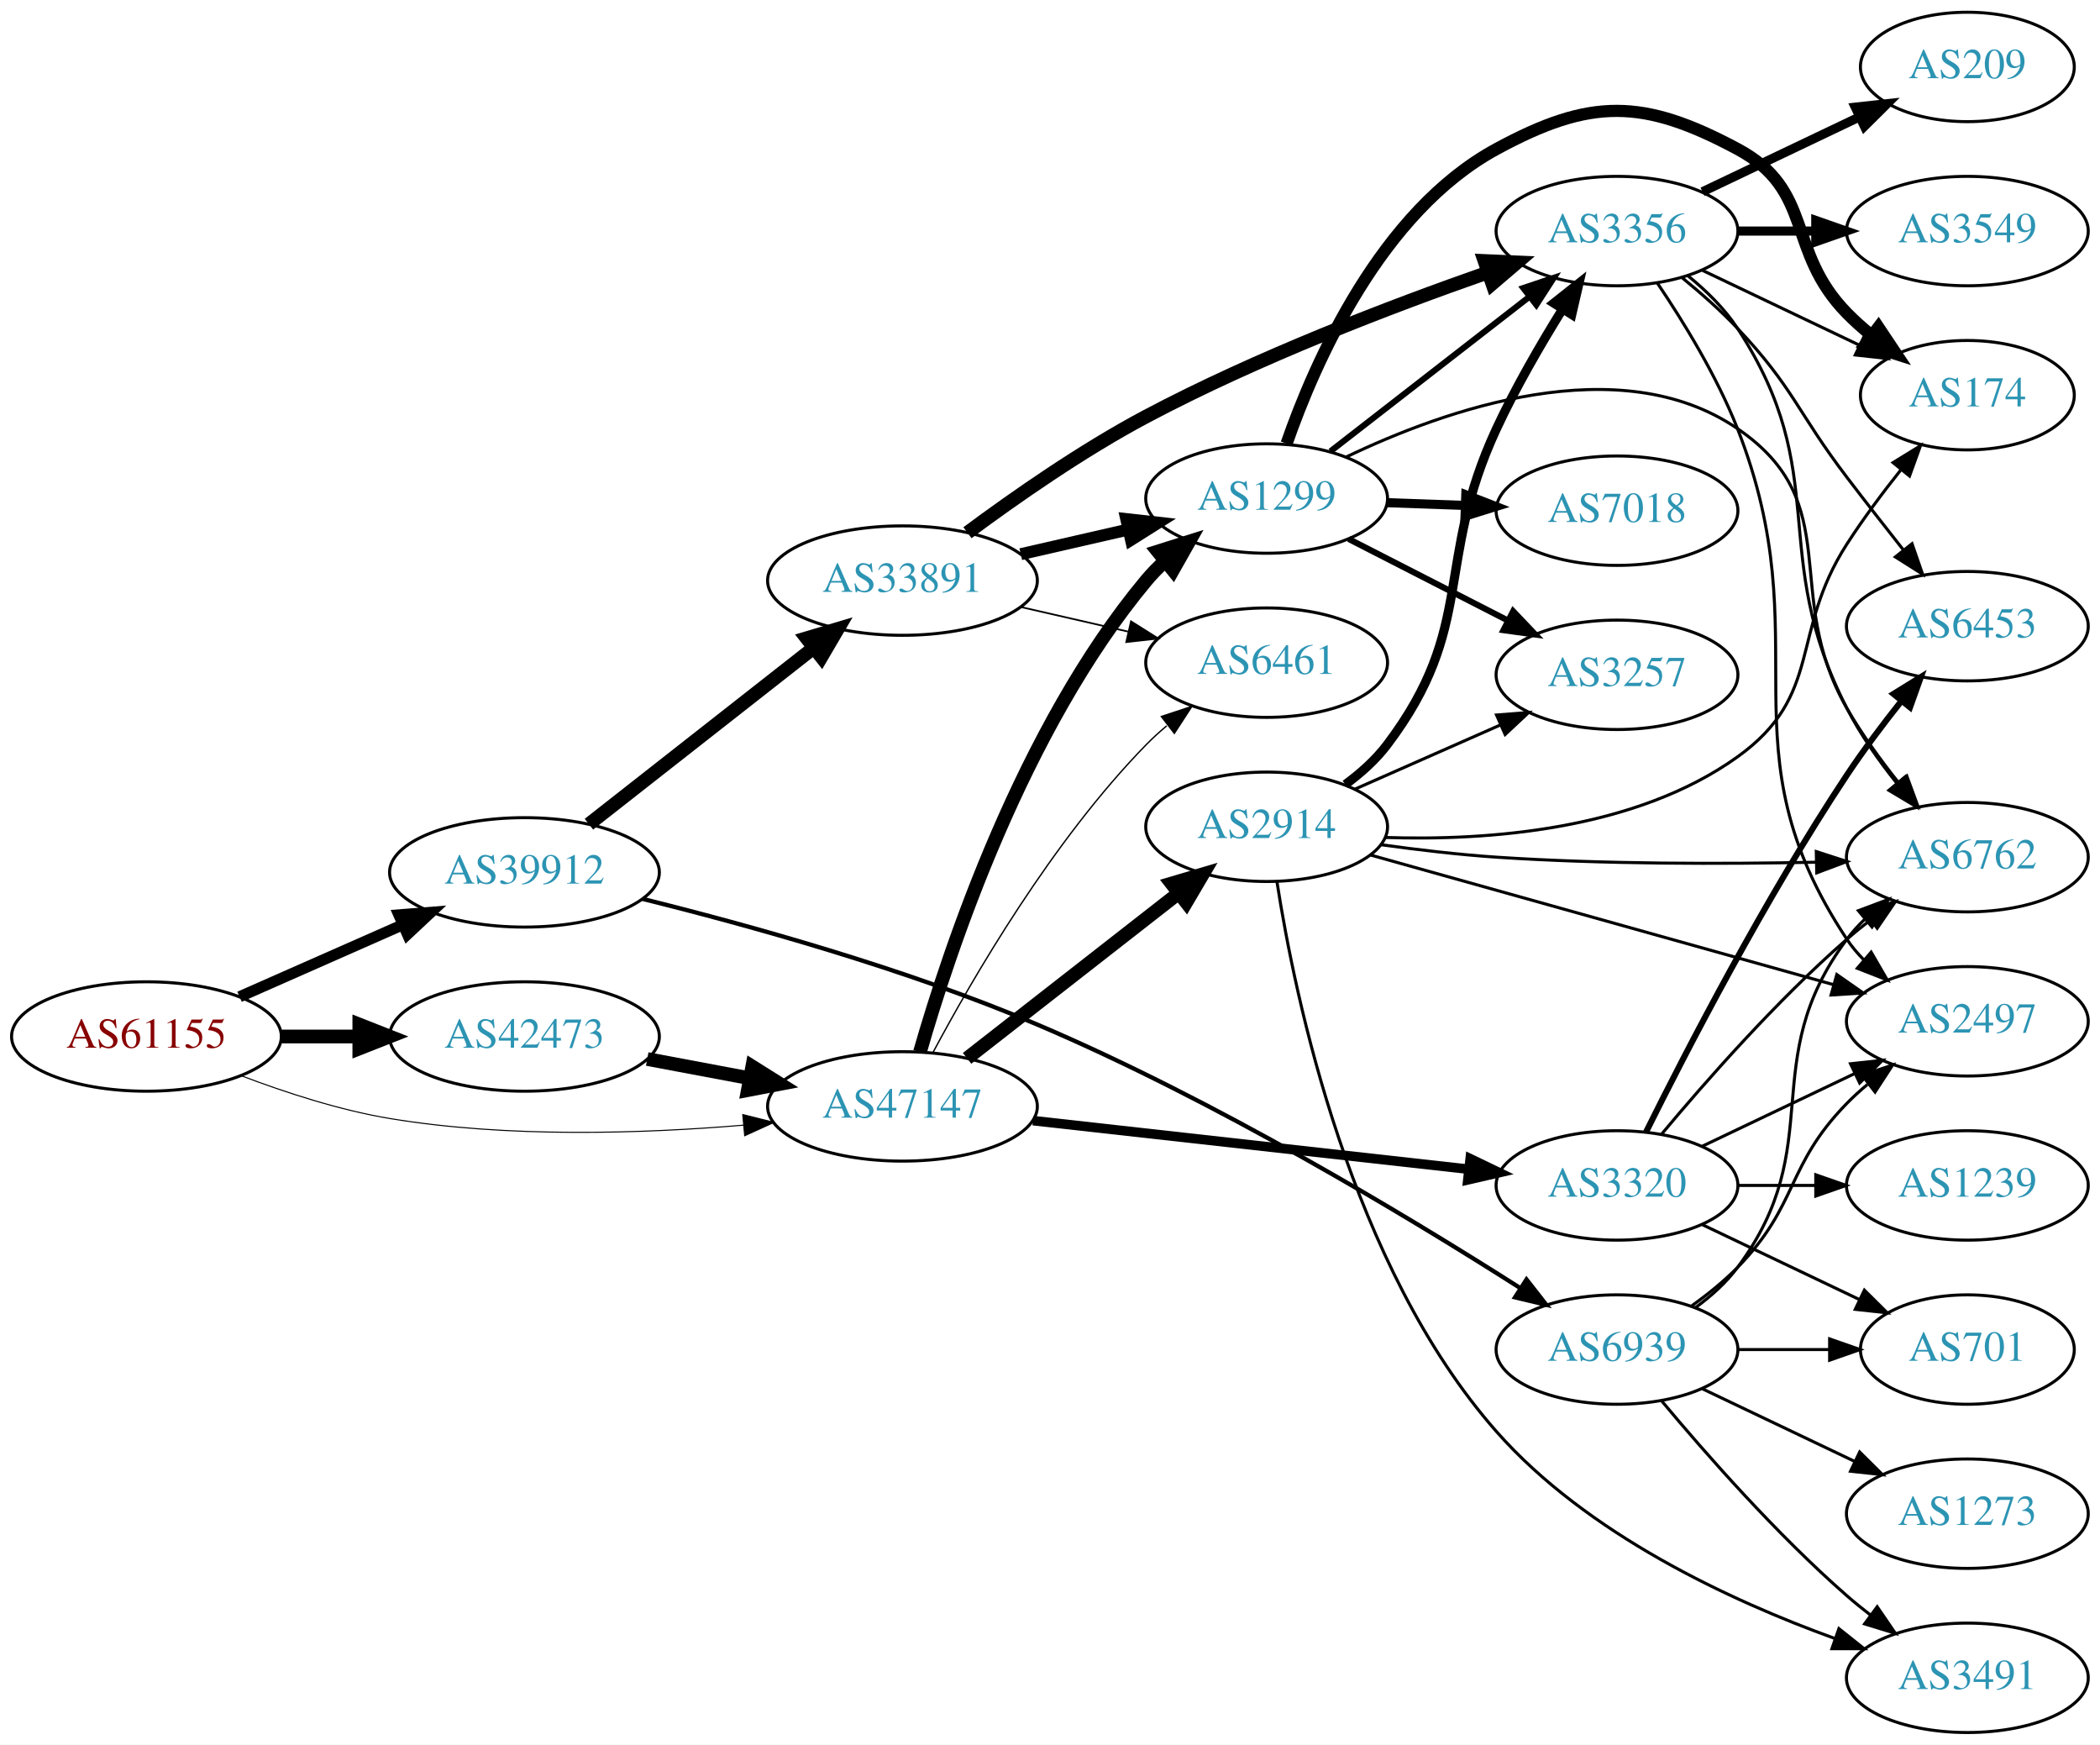
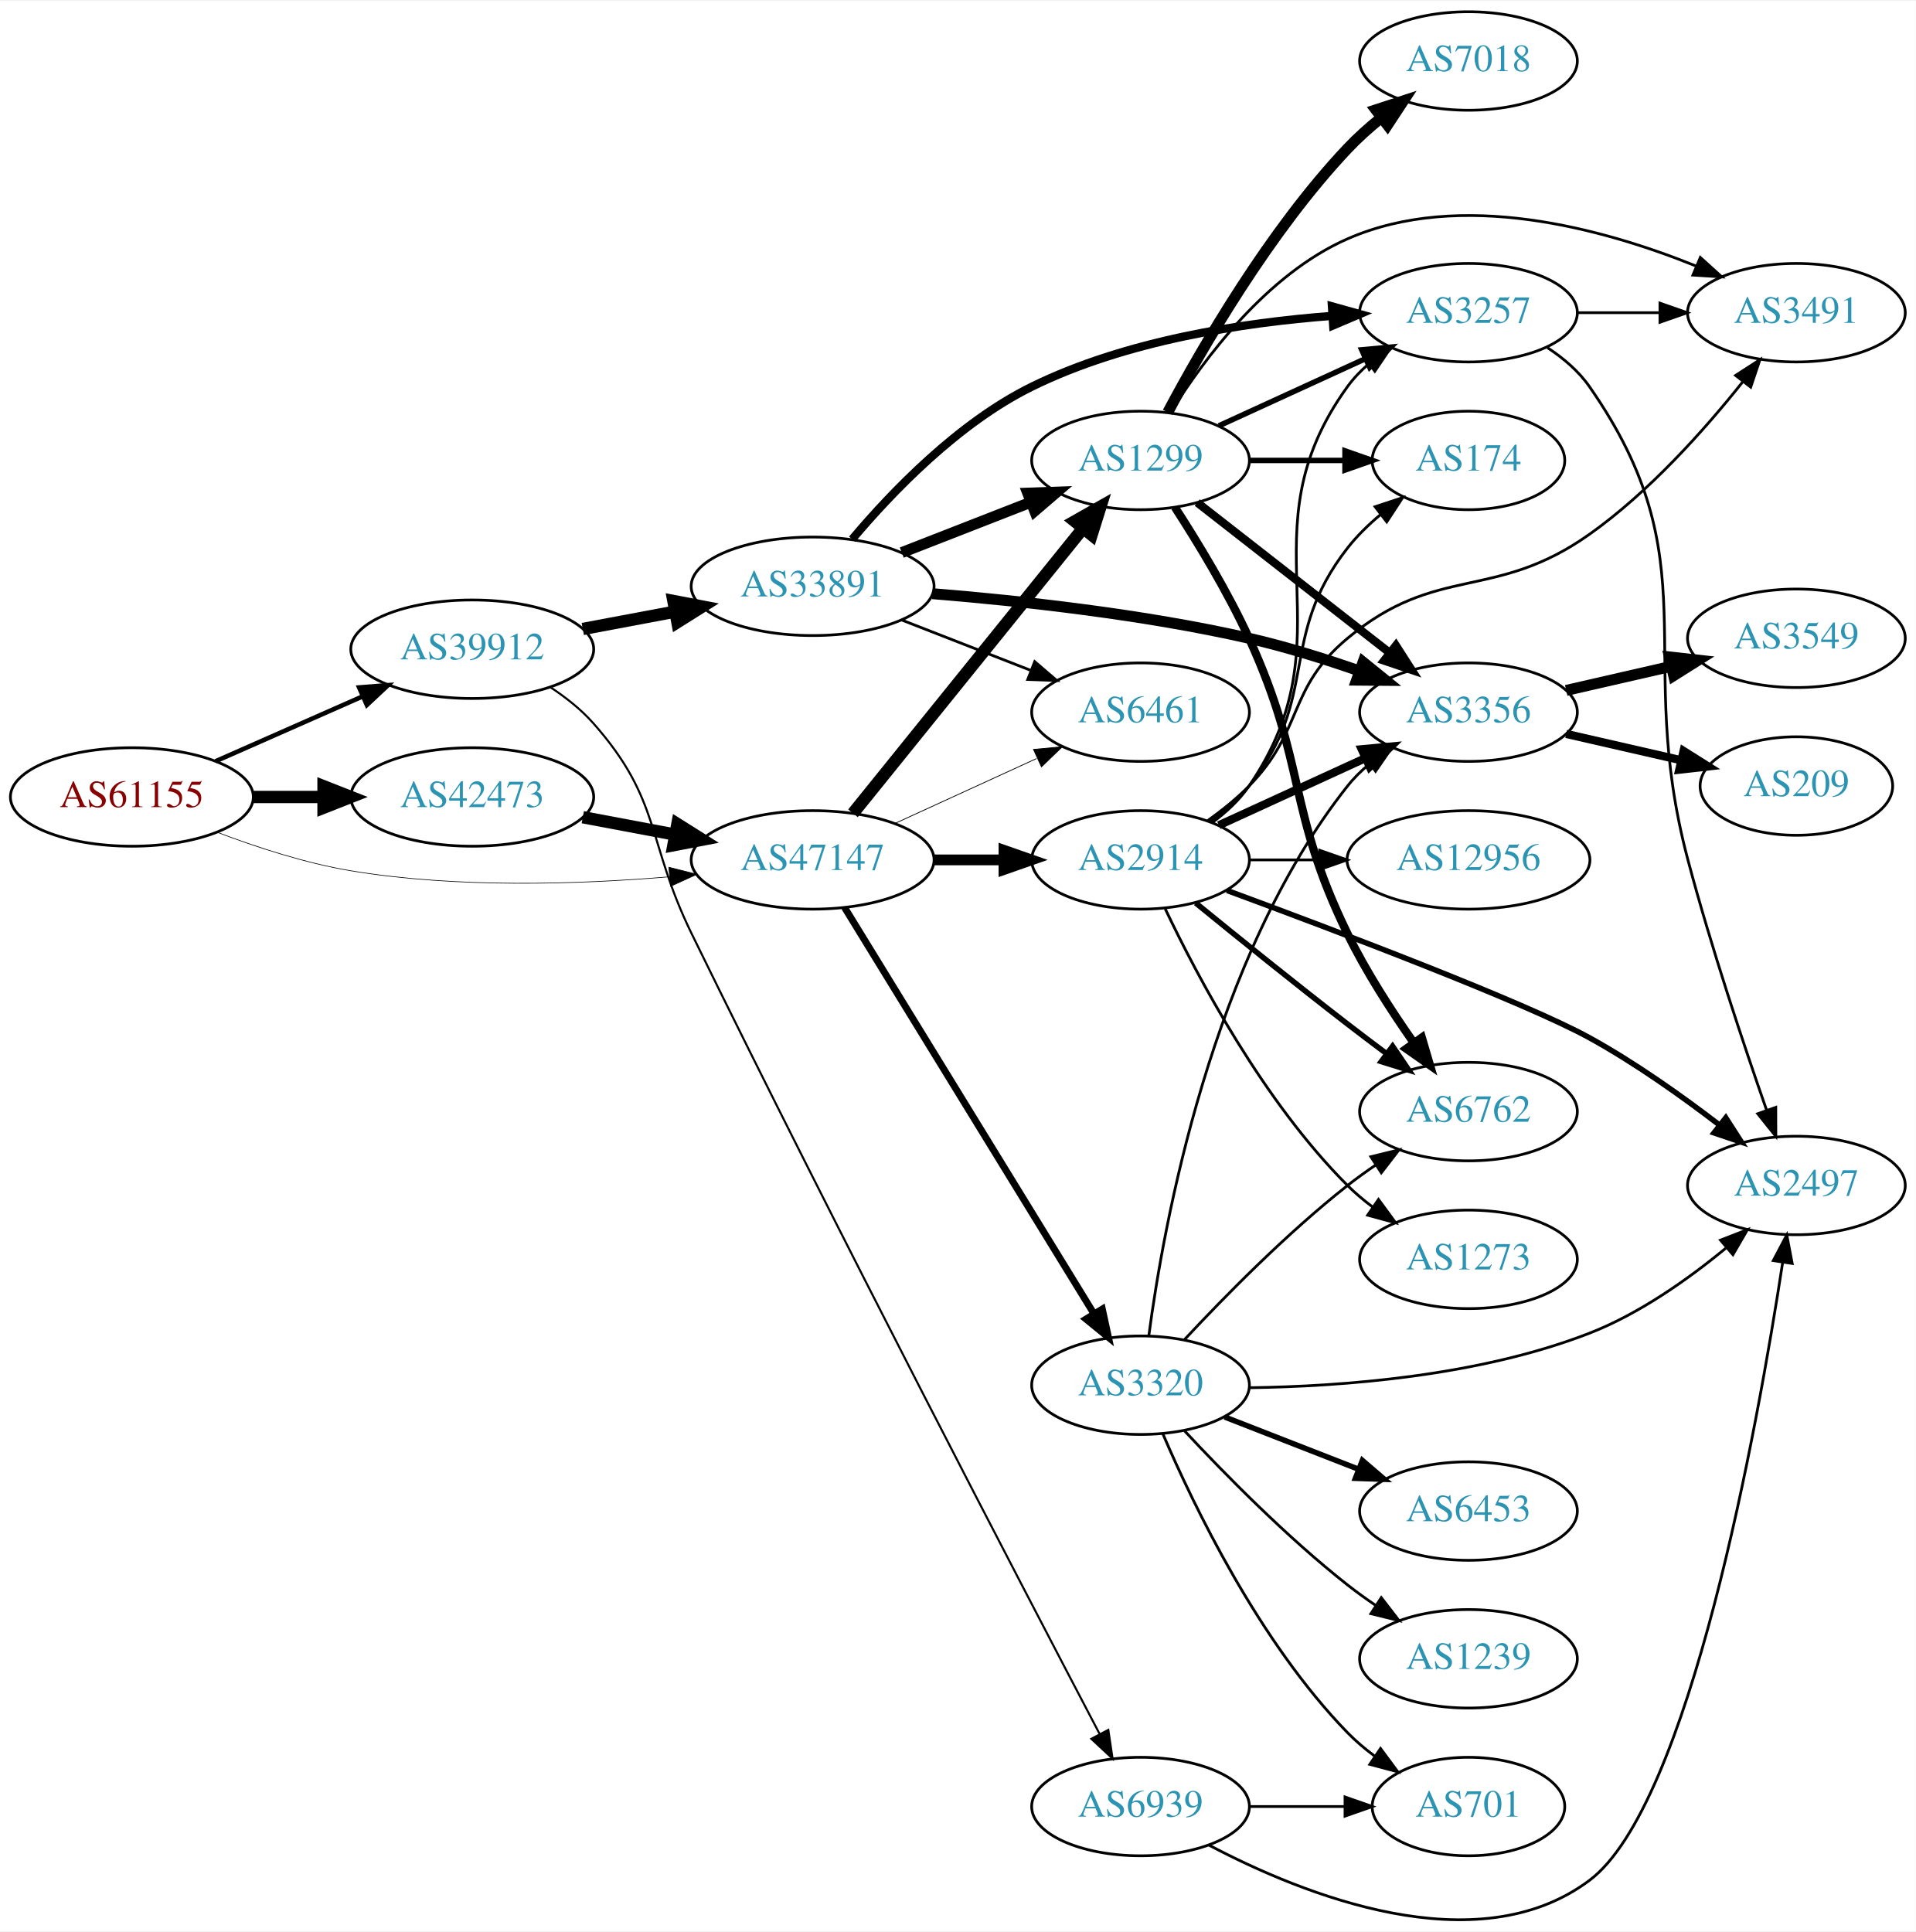
- <svg xmlns="http://www.w3.org/2000/svg" xmlns:xlink="http://www.w3.org/1999/xlink" width="691pt" height="574pt" viewBox="0.00 0.00 691.06 574.00">
-   <g id="graph0" class="graph" transform="scale(1 1) rotate(0) translate(4 570)">
-     <polygon fill="white" stroke="none" points="-4,4 -4,-570 687.055,-570 687.055,4 -4,4" />
+ <svg xmlns="http://www.w3.org/2000/svg" xmlns:xlink="http://www.w3.org/1999/xlink" width="700pt" height="706pt" viewBox="0.00 0.00 700.15 705.56">
+   <g id="graph0" class="graph" transform="scale(1 1) rotate(0) translate(4 701.558)">
+     <polygon fill="white" stroke="none" points="-4,4 -4,-701.558 696.155,-701.558 696.155,4 -4,4" />
    <g id="node1" class="node">
      <g id="a_node1">
        <a xlink:href="/asn/61155" xlink:title="AS61155 ~ CUBiT IT Solutions GmbH [AT]">
-           <ellipse fill="#ffffff" stroke="black" cx="44.196" cy="-229" rx="44.393" ry="18" />
-           <text text-anchor="middle" x="44.196" y="-225.3" font-family="Times,serif" font-size="14.00" fill="#880000">AS61155</text>
+           <ellipse fill="#ffffff" stroke="black" cx="44.196" cy="-410.558" rx="44.393" ry="18" />
+           <text text-anchor="middle" x="44.196" y="-406.858" font-family="Times,serif" font-size="14.00" fill="#880000">AS61155</text>
        </a>
      </g>
    </g>
    <g id="node2" class="node">
      <g id="a_node2">
        <a xlink:href="/asn/39912" xlink:title="AS39912 ~ oja.at GmbH [AT]">
-           <ellipse fill="#ffffff" stroke="black" cx="168.588" cy="-283" rx="44.393" ry="18" />
-           <text text-anchor="middle" x="168.588" y="-279.3" font-family="Times,serif" font-size="14.00" fill="#2c94b3">AS39912</text>
+           <ellipse fill="#ffffff" stroke="black" cx="168.588" cy="-464.558" rx="44.393" ry="18" />
+           <text text-anchor="middle" x="168.588" y="-460.858" font-family="Times,serif" font-size="14.00" fill="#2c94b3">AS39912</text>
        </a>
      </g>
    </g>
    <g id="edge1" class="edge">
-       <path fill="none" stroke="black" stroke-width="3.635" d="M74.824,-242.072C90.941,-249.183 111.081,-258.069 128.473,-265.742" />
-       <polygon fill="black" stroke="black" stroke-width="3.635" points="127.247,-269.027 137.809,-269.861 130.073,-262.622 127.247,-269.027" />
+       <path fill="none" stroke="black" stroke-width="1.658" d="M74.824,-423.63C90.941,-430.74 111.081,-439.626 128.473,-447.3" />
+       <polygon fill="black" stroke="black" stroke-width="1.658" points="127.247,-450.585 137.809,-451.419 130.073,-444.18 127.247,-450.585" />
    </g>
    <g id="node3" class="node">
      <g id="a_node3">
        <a xlink:href="/asn/42473" xlink:title="AS42473 ~ ANEXIA Internetdienstleistungs GmbH [AT]">
-           <ellipse fill="#ffffff" stroke="black" cx="168.588" cy="-229" rx="44.393" ry="18" />
-           <text text-anchor="middle" x="168.588" y="-225.3" font-family="Times,serif" font-size="14.00" fill="#2c94b3">AS42473</text>
+           <ellipse fill="#ffffff" stroke="black" cx="168.588" cy="-410.558" rx="44.393" ry="18" />
+           <text text-anchor="middle" x="168.588" y="-406.858" font-family="Times,serif" font-size="14.00" fill="#2c94b3">AS42473</text>
        </a>
      </g>
    </g>
    <g id="edge2" class="edge">
-       <path fill="none" stroke="black" stroke-width="4.5" d="M88.692,-229C96.898,-229 105.569,-229 114.041,-229" />
-       <polygon fill="black" stroke="black" stroke-width="4.5" points="114.233,-232.938 124.233,-229 114.233,-225.063 114.233,-232.938" />
+       <path fill="none" stroke="black" stroke-width="4.5" d="M88.692,-410.558C96.898,-410.558 105.569,-410.558 114.041,-410.558" />
+       <polygon fill="black" stroke="black" stroke-width="4.5" points="114.233,-414.495 124.233,-410.558 114.233,-406.62 114.233,-414.495" />
    </g>
    <g id="node4" class="node">
      <g id="a_node4">
        <a xlink:href="/asn/47147" xlink:title="AS47147 ~ ANEXIA Internetdienstleistungs GmbH [AT]">
-           <ellipse fill="#ffffff" stroke="black" cx="292.98" cy="-206" rx="44.393" ry="18" />
-           <text text-anchor="middle" x="292.98" y="-202.3" font-family="Times,serif" font-size="14.00" fill="#2c94b3">AS47147</text>
+           <ellipse fill="#ffffff" stroke="black" cx="292.98" cy="-387.558" rx="44.393" ry="18" />
+           <text text-anchor="middle" x="292.98" y="-383.858" font-family="Times,serif" font-size="14.00" fill="#2c94b3">AS47147</text>
        </a>
      </g>
    </g>
    <g id="edge3" class="edge">
-       <path fill="none" stroke="black" stroke-width="0.346" d="M75.431,-216.08C89.949,-210.558 107.768,-204.756 124.392,-202 163.032,-195.594 207.36,-197.029 240.718,-199.831" />
-       <polygon fill="black" stroke="black" stroke-width="0.346" points="240.424,-203.319 250.699,-200.737 241.057,-196.347 240.424,-203.319" />
+       <path fill="none" stroke="black" stroke-width="0.237" d="M75.431,-397.637C89.949,-392.116 107.768,-386.314 124.392,-383.558 163.032,-377.152 207.36,-378.587 240.718,-381.389" />
+       <polygon fill="black" stroke="black" stroke-width="0.237" points="240.424,-384.876 250.699,-382.295 241.057,-377.905 240.424,-384.876" />
    </g>
    <g id="node5" class="node">
      <g id="a_node5">
        <a xlink:href="/asn/33891" xlink:title="AS33891 ~ CORE-BACKBONE GMBH GLOBAL NETWORK [DE]">
-           <ellipse fill="#ffffff" stroke="black" cx="292.98" cy="-379" rx="44.393" ry="18" />
-           <text text-anchor="middle" x="292.98" y="-375.3" font-family="Times,serif" font-size="14.00" fill="#2c94b3">AS33891</text>
+           <ellipse fill="#ffffff" stroke="black" cx="292.98" cy="-487.558" rx="44.393" ry="18" />
+           <text text-anchor="middle" x="292.98" y="-483.858" font-family="Times,serif" font-size="14.00" fill="#2c94b3">AS33891</text>
        </a>
      </g>
    </g>
    <g id="edge4" class="edge">
-       <path fill="none" stroke="black" stroke-width="4.5" d="M189.799,-298.852C209.996,-314.694 241.216,-339.182 263.833,-356.922" />
-       <polygon fill="black" stroke="black" stroke-width="4.5" points="261.441,-360.05 271.74,-363.124 266.302,-353.854 261.441,-360.05" />
+       <path fill="none" stroke="black" stroke-width="4.5" d="M208.988,-471.962C219.688,-473.973 231.411,-476.176 242.589,-478.276" />
+       <polygon fill="black" stroke="black" stroke-width="4.5" points="242.1,-482.19 252.655,-480.168 243.554,-474.451 242.1,-482.19" />
    </g>
    <g id="node6" class="node">
      <g id="a_node6">
        <a xlink:href="/asn/6939" xlink:title="AS6939 ~ Hurricane Electric LLC [US]">
-           <ellipse fill="#ffffff" stroke="black" cx="528.116" cy="-126" rx="39.794" ry="18" />
-           <text text-anchor="middle" x="528.116" y="-122.3" font-family="Times,serif" font-size="14.00" fill="#2c94b3">AS6939</text>
+           <ellipse fill="#ffffff" stroke="black" cx="412.823" cy="-41.558" rx="39.794" ry="18" />
+           <text text-anchor="middle" x="412.823" y="-37.858" font-family="Times,serif" font-size="14.00" fill="#2c94b3">AS6939</text>
        </a>
      </g>
    </g>
    <g id="edge5" class="edge">
-       <path fill="none" stroke="black" stroke-width="1.406" d="M207.369,-274.298C241.895,-265.748 293.997,-251.332 337.176,-233 395.789,-208.116 459.398,-169.726 496.121,-146.329" />
-       <polygon fill="black" stroke="black" stroke-width="1.406" points="498.333,-149.068 504.858,-140.721 494.552,-143.177 498.333,-149.068" />
+       <path fill="none" stroke="black" stroke-width="0.75" d="M197.015,-450.747C202.711,-447.014 208.328,-442.59 212.784,-437.558 237.829,-409.275 232.185,-394.494 248.784,-360.558 302.278,-251.192 369.289,-122.567 397.869,-68.078" />
+       <polygon fill="black" stroke="black" stroke-width="0.75" points="401.041,-69.566 402.591,-59.085 394.843,-66.312 401.041,-69.566" />
    </g>
    <g id="edge20" class="edge">
-       <path fill="none" stroke="black" stroke-width="4.5" d="M208.988,-221.596C219.688,-219.585 231.411,-217.382 242.589,-215.282" />
-       <polygon fill="black" stroke="black" stroke-width="4.5" points="243.554,-219.107 252.655,-213.39 242.1,-211.367 243.554,-219.107" />
+       <path fill="none" stroke="black" stroke-width="4.5" d="M208.988,-403.154C219.688,-401.143 231.411,-398.94 242.589,-396.839" />
+       <polygon fill="black" stroke="black" stroke-width="4.5" points="243.554,-400.665 252.655,-394.948 242.1,-392.925 243.554,-400.665" />
+     </g>
+     <g id="node7" class="node">
+       <g id="a_node7">
+         <a xlink:href="/asn/6461" xlink:title="AS6461 ~ Zayo Bandwidth [US]">
+           <ellipse fill="#ffffff" stroke="black" cx="412.823" cy="-441.558" rx="39.794" ry="18" />
+           <text text-anchor="middle" x="412.823" y="-437.858" font-family="Times,serif" font-size="14.00" fill="#2c94b3">AS6461</text>
+         </a>
+       </g>
+     </g>
+     <g id="edge24" class="edge">
+       <path fill="none" stroke="black" stroke-width="0.281" d="M323.11,-400.906C338.721,-408.06 358.119,-416.948 374.791,-424.588" />
+       <polygon fill="black" stroke="black" stroke-width="0.281" points="373.694,-427.935 384.243,-428.919 376.61,-421.572 373.694,-427.935" />
+     </g>
+     <g id="node9" class="node">
+       <g id="a_node9">
+         <a xlink:href="/asn/1299" xlink:title="AS1299 ~ Telia Carrier [EU]">
+           <ellipse fill="#ffffff" stroke="black" cx="412.823" cy="-533.558" rx="39.794" ry="18" />
+           <text text-anchor="middle" x="412.823" y="-529.858" font-family="Times,serif" font-size="14.00" fill="#2c94b3">AS1299</text>
+         </a>
+       </g>
+     </g>
+     <g id="edge21" class="edge">
+       <path fill="none" stroke="black" stroke-width="4.5" d="M307.729,-404.592C328.485,-430.307 367.93,-479.177 391.854,-508.817" />
+       <polygon fill="black" stroke="black" stroke-width="4.5" points="388.817,-511.324 398.162,-516.632 394.945,-506.378 388.817,-511.324" />
+     </g>
+     <g id="node18" class="node">
+       <g id="a_node18">
+         <a xlink:href="/asn/3320" xlink:title="AS3320 ~ DTAG [DE]">
+           <ellipse fill="#ffffff" stroke="black" cx="412.823" cy="-195.558" rx="39.794" ry="18" />
+           <text text-anchor="middle" x="412.823" y="-191.858" font-family="Times,serif" font-size="14.00" fill="#2c94b3">AS3320</text>
+         </a>
+       </g>
+     </g>
+     <g id="edge22" class="edge">
+       <path fill="none" stroke="black" stroke-width="2.531" d="M304.646,-370.18C325.408,-336.353 371.354,-261.494 395.798,-221.667" />
+       <polygon fill="black" stroke="black" stroke-width="2.531" points="398.849,-223.388 401.097,-213.034 392.883,-219.726 398.849,-223.388" />
+     </g>
+     <g id="node19" class="node">
+       <g id="a_node19">
+         <a xlink:href="/asn/2914" xlink:title="AS2914 ~ NTT America, Inc. [US]">
+           <ellipse fill="#ffffff" stroke="black" cx="412.823" cy="-387.558" rx="39.794" ry="18" />
+           <text text-anchor="middle" x="412.823" y="-383.858" font-family="Times,serif" font-size="14.00" fill="#2c94b3">AS2914</text>
+         </a>
+       </g>
+     </g>
+     <g id="edge23" class="edge">
+       <path fill="none" stroke="black" stroke-width="3.938" d="M337.191,-387.558C345.504,-387.558 354.267,-387.558 362.749,-387.558" />
+       <polygon fill="black" stroke="black" stroke-width="3.938" points="362.908,-391.058 372.908,-387.558 362.908,-384.058 362.908,-391.058" />
+     </g>
+     <g id="edge6" class="edge">
+       <path fill="none" stroke="black" d="M325.56,-475.231C339.989,-469.598 357.229,-462.869 372.49,-456.911" />
+       <polygon fill="black" stroke="black" points="374.141,-460.024 382.184,-453.127 371.596,-453.503 374.141,-460.024" />
    </g>
    <g id="node8" class="node">
      <g id="a_node8">
-         <a xlink:href="/asn/1299" xlink:title="AS1299 ~ Telia Carrier [EU]">
-           <ellipse fill="#ffffff" stroke="black" cx="412.823" cy="-406" rx="39.794" ry="18" />
-           <text text-anchor="middle" x="412.823" y="-402.3" font-family="Times,serif" font-size="14.00" fill="#2c94b3">AS1299</text>
-         </a>
-       </g>
-     </g>
-     <g id="edge23" class="edge">
-       <path fill="none" stroke="black" stroke-width="4.5" d="M298.738,-223.899C308.318,-257.335 332.555,-330.294 373.176,-379 375.044,-381.239 377.14,-383.378 379.365,-385.401" />
-       <polygon fill="black" stroke="black" stroke-width="4.5" points="377.032,-388.578 387.281,-391.811 381.988,-382.458 377.032,-388.578" />
-     </g>
-     <g id="node9" class="node">
-       <g id="a_node9">
-         <a xlink:href="/asn/6461" xlink:title="AS6461 ~ Zayo Bandwidth [US]">
-           <ellipse fill="#ffffff" stroke="black" cx="412.823" cy="-352" rx="39.794" ry="18" />
-           <text text-anchor="middle" x="412.823" y="-348.3" font-family="Times,serif" font-size="14.00" fill="#2c94b3">AS6461</text>
-         </a>
-       </g>
-     </g>
-     <g id="edge24" class="edge">
-       <path fill="none" stroke="black" stroke-width="0.45" d="M302.956,-223.613C316.071,-248.22 342.296,-293.413 373.176,-325 375.268,-327.14 377.551,-329.219 379.928,-331.212" />
-       <polygon fill="black" stroke="black" stroke-width="0.45" points="378.17,-334.277 388.226,-337.613 382.446,-328.734 378.17,-334.277" />
-     </g>
-     <g id="node18" class="node">
-       <g id="a_node18">
-         <a xlink:href="/asn/2914" xlink:title="AS2914 ~ NTT America, Inc. [US]">
-           <ellipse fill="#ffffff" stroke="black" cx="412.823" cy="-298" rx="39.794" ry="18" />
-           <text text-anchor="middle" x="412.823" y="-294.3" font-family="Times,serif" font-size="14.00" fill="#2c94b3">AS2914</text>
-         </a>
-       </g>
-     </g>
-     <g id="edge21" class="edge">
-       <path fill="none" stroke="black" stroke-width="4.5" d="M314.238,-221.815C333.41,-236.782 362.358,-259.383 383.75,-276.084" />
-       <polygon fill="black" stroke="black" stroke-width="4.5" points="381.524,-279.341 391.829,-282.391 386.37,-273.134 381.524,-279.341" />
-     </g>
-     <g id="node19" class="node">
-       <g id="a_node19">
-         <a xlink:href="/asn/3320" xlink:title="AS3320 ~ DTAG [DE]">
-           <ellipse fill="#ffffff" stroke="black" cx="528.116" cy="-180" rx="39.794" ry="18" />
-           <text text-anchor="middle" x="528.116" y="-176.3" font-family="Times,serif" font-size="14.00" fill="#2c94b3">AS3320</text>
-         </a>
-       </g>
-     </g>
-     <g id="edge22" class="edge">
-       <path fill="none" stroke="black" stroke-width="3.15" d="M335.93,-201.322C376.259,-196.824 437.147,-190.034 479.328,-185.329" />
-       <polygon fill="black" stroke="black" stroke-width="3.15" points="479.808,-188.798 489.359,-184.211 479.032,-181.841 479.808,-188.798" />
-     </g>
-     <g id="node7" class="node">
-       <g id="a_node7">
+         <a xlink:href="/asn/3257" xlink:title="AS3257 ~ GTT [DE]">
+           <ellipse fill="#ffffff" stroke="black" cx="532.666" cy="-587.558" rx="39.794" ry="18" />
+           <text text-anchor="middle" x="532.666" y="-583.858" font-family="Times,serif" font-size="14.00" fill="#2c94b3">AS3257</text>
+         </a>
+       </g>
+     </g>
+     <g id="edge7" class="edge">
+       <path fill="none" stroke="black" stroke-width="3" d="M307.442,-504.77C321.799,-521.831 346.156,-547.281 373.176,-560.558 407.422,-577.385 450.288,-583.94 482.802,-586.395" />
+       <polygon fill="black" stroke="black" stroke-width="3" points="482.765,-589.9 492.971,-587.056 483.219,-582.915 482.765,-589.9" />
+     </g>
+     <g id="edge8" class="edge">
+       <path fill="none" stroke="black" stroke-width="4" d="M325.56,-499.885C339.989,-505.517 357.229,-512.247 372.49,-518.204" />
+       <polygon fill="black" stroke="black" stroke-width="4" points="371.596,-521.612 382.184,-521.988 374.141,-515.091 371.596,-521.612" />
+     </g>
+     <g id="node10" class="node">
+       <g id="a_node10">
        <a xlink:href="/asn/3356" xlink:title="AS3356 ~ Level 3 Parent, LLC [US]">
-           <ellipse fill="#ffffff" stroke="black" cx="528.116" cy="-494" rx="39.794" ry="18" />
-           <text text-anchor="middle" x="528.116" y="-490.3" font-family="Times,serif" font-size="14.00" fill="#2c94b3">AS3356</text>
-         </a>
-       </g>
-     </g>
-     <g id="edge6" class="edge">
-       <path fill="none" stroke="black" stroke-width="4.5" d="M314.363,-394.756C329.908,-406.303 352.156,-421.845 373.176,-433 409.724,-452.394 453.833,-469.261 485.45,-480.314" />
-       <polygon fill="black" stroke="black" stroke-width="4.5" points="484.514,-484.156 495.251,-483.693 487.081,-476.711 484.514,-484.156" />
-     </g>
-     <g id="edge7" class="edge">
-       <path fill="none" stroke="black" stroke-width="3.938" d="M331.915,-387.692C343.156,-390.267 355.568,-393.111 367.192,-395.774" />
-       <polygon fill="black" stroke="black" stroke-width="3.938" points="366.624,-399.235 377.153,-398.057 368.188,-392.412 366.624,-399.235" />
-     </g>
-     <g id="edge8" class="edge">
-       <path fill="none" stroke="black" stroke-width="0.562" d="M331.915,-370.308C343.156,-367.733 355.568,-364.889 367.192,-362.226" />
-       <polygon fill="black" stroke="black" stroke-width="0.562" points="368.188,-365.588 377.153,-359.943 366.624,-358.765 368.188,-365.588" />
-     </g>
-     <g id="node11" class="node">
-       <g id="a_node11">
-         <a xlink:href="/asn/6762" xlink:title="AS6762 ~ TELECOM ITALIA SPARKLE S.p.A. [IT]">
-           <ellipse fill="#ffffff" stroke="black" cx="643.409" cy="-288" rx="39.794" ry="18" />
-           <text text-anchor="middle" x="643.409" y="-284.3" font-family="Times,serif" font-size="14.00" fill="#2c94b3">AS6762</text>
-         </a>
-       </g>
-     </g>
-     <g id="edge37" class="edge">
-       <path fill="none" stroke="black" d="M554.047,-139.882C559.123,-143.611 564.041,-148.016 567.762,-153 598.034,-193.542 573.491,-220.458 603.762,-261 605.507,-263.336 607.514,-265.545 609.678,-267.617" />
-       <polygon fill="black" stroke="black" points="607.555,-270.405 617.478,-274.118 612.037,-265.027 607.555,-270.405" />
+           <ellipse fill="#ffffff" stroke="black" cx="532.666" cy="-441.558" rx="39.794" ry="18" />
+           <text text-anchor="middle" x="532.666" y="-437.858" font-family="Times,serif" font-size="14.00" fill="#2c94b3">AS3356</text>
+         </a>
+       </g>
+     </g>
+     <g id="edge9" class="edge">
+       <path fill="none" stroke="black" stroke-width="4" d="M336.774,-484.864C368.905,-482.255 413.83,-477.358 452.469,-468.558 465.769,-465.529 479.967,-461.089 492.615,-456.681" />
+       <polygon fill="black" stroke="black" stroke-width="4" points="494.147,-459.85 502.379,-453.181 491.785,-453.261 494.147,-459.85" />
    </g>
    <g id="node13" class="node">
      <g id="a_node13">
        <a xlink:href="/asn/2497" xlink:title="AS2497 ~ Internet Initiative Japan Inc. [JP]">
-           <ellipse fill="#ffffff" stroke="black" cx="643.409" cy="-234" rx="39.794" ry="18" />
-           <text text-anchor="middle" x="643.409" y="-230.3" font-family="Times,serif" font-size="14.00" fill="#2c94b3">AS2497</text>
+           <ellipse fill="#ffffff" stroke="black" cx="652.508" cy="-268.558" rx="39.794" ry="18" />
+           <text text-anchor="middle" x="652.508" y="-264.858" font-family="Times,serif" font-size="14.00" fill="#2c94b3">AS2497</text>
        </a>
      </g>
    </g>
    <g id="edge39" class="edge">
-       <path fill="none" stroke="black" d="M552.71,-140.389C557.966,-144.148 563.298,-148.437 567.762,-153 587.935,-173.617 583.59,-186.383 603.762,-207 605.855,-209.139 608.139,-211.218 610.515,-213.21" />
-       <polygon fill="black" stroke="black" points="608.759,-216.275 618.815,-219.611 613.034,-210.732 608.759,-216.275" />
+       <path fill="none" stroke="black" d="M437.753,-27.499C472.063,-9.39 535.63,16.3 576.862,-14.558 613.484,-41.966 638.284,-180.311 647.506,-240.508" />
+       <polygon fill="black" stroke="black" points="644.055,-241.094 648.998,-250.465 650.978,-240.057 644.055,-241.094" />
    </g>
    <g id="node20" class="node">
      <g id="a_node20">
        <a xlink:href="/asn/701" xlink:title="AS701 ~ UUNET [US]">
-           <ellipse fill="#ffffff" stroke="black" cx="643.409" cy="-126" rx="35.194" ry="18" />
-           <text text-anchor="middle" x="643.409" y="-122.3" font-family="Times,serif" font-size="14.00" fill="#2c94b3">AS701</text>
+           <ellipse fill="#ffffff" stroke="black" cx="532.666" cy="-41.558" rx="35.194" ry="18" />
+           <text text-anchor="middle" x="532.666" y="-37.858" font-family="Times,serif" font-size="14.00" fill="#2c94b3">AS701</text>
        </a>
      </g>
    </g>
    <g id="edge40" class="edge">
-       <path fill="none" stroke="black" d="M567.788,-126C577.493,-126 587.984,-126 597.947,-126" />
-       <polygon fill="black" stroke="black" points="598.083,-129.5 608.083,-126 598.083,-122.5 598.083,-129.5" />
+       <path fill="none" stroke="black" d="M452.736,-41.558C463.822,-41.558 475.982,-41.558 487.364,-41.558" />
+       <polygon fill="black" stroke="black" points="487.546,-45.058 497.546,-41.558 487.546,-38.058 487.546,-45.058" />
+     </g>
+     <g id="edge12" class="edge">
+       <path fill="none" stroke="black" d="M561.554,-574.758C567.367,-570.934 572.917,-566.217 576.862,-560.558 621.766,-496.126 592.703,-463.462 612.862,-387.558 621.302,-355.778 633.273,-319.974 641.648,-296.016" />
+       <polygon fill="black" stroke="black" points="644.972,-297.115 644.997,-286.52 638.37,-294.787 644.972,-297.115" />
+     </g>
+     <g id="node14" class="node">
+       <g id="a_node14">
+         <a xlink:href="/asn/3491" xlink:title="AS3491 ~ PCCW Global, Inc. [US]">
+           <ellipse fill="#ffffff" stroke="black" cx="652.508" cy="-587.558" rx="39.794" ry="18" />
+           <text text-anchor="middle" x="652.508" y="-583.858" font-family="Times,serif" font-size="14.00" fill="#2c94b3">AS3491</text>
+         </a>
+       </g>
+     </g>
+     <g id="edge13" class="edge">
+       <path fill="none" stroke="black" d="M572.578,-587.558C582.131,-587.558 592.481,-587.558 602.444,-587.558" />
+       <polygon fill="black" stroke="black" points="602.636,-591.058 612.636,-587.558 602.636,-584.058 602.636,-591.058" />
+     </g>
+     <g id="edge17" class="edge">
+       <path fill="none" stroke="black" stroke-width="2" d="M441.452,-546.218C457.409,-553.53 477.679,-562.819 494.962,-570.739" />
+       <polygon fill="black" stroke="black" stroke-width="2" points="493.661,-573.992 504.21,-574.976 496.577,-567.629 493.661,-573.992" />
+     </g>
+     <g id="edge16" class="edge">
+       <path fill="none" stroke="black" stroke-width="3" d="M433.547,-518.159C452.751,-503.166 482.122,-480.237 503.726,-463.37" />
+       <polygon fill="black" stroke="black" stroke-width="3" points="506.148,-465.919 511.877,-457.007 501.841,-460.402 506.148,-465.919" />
+     </g>
+     <g id="edge19" class="edge">
+       <path fill="none" stroke="black" d="M423.79,-551.119C436.092,-570.807 459.045,-601.66 488.469,-614.558 529.725,-632.641 581.7,-618.388 615.729,-604.661" />
+       <polygon fill="black" stroke="black" points="617.401,-607.754 625.254,-600.643 614.68,-601.305 617.401,-607.754" />
+     </g>
+     <g id="node15" class="node">
+       <g id="a_node15">
+         <a xlink:href="/asn/6762" xlink:title="AS6762 ~ TELECOM ITALIA SPARKLE S.p.A. [IT]">
+           <ellipse fill="#ffffff" stroke="black" cx="532.666" cy="-295.558" rx="39.794" ry="18" />
+           <text text-anchor="middle" x="532.666" y="-291.858" font-family="Times,serif" font-size="14.00" fill="#2c94b3">AS6762</text>
+         </a>
+       </g>
+     </g>
+     <g id="edge14" class="edge">
+       <path fill="none" stroke="black" stroke-width="3" d="M425.374,-516.454C433.671,-503.655 444.713,-485.51 452.469,-468.558 473.519,-422.548 466.273,-406.026 488.469,-360.558 495.195,-346.78 504.415,-332.482 512.61,-320.817" />
+       <polygon fill="black" stroke="black" stroke-width="3" points="515.622,-322.623 518.618,-312.461 509.938,-318.537 515.622,-322.623" />
+     </g>
+     <g id="node16" class="node">
+       <g id="a_node16">
+         <a xlink:href="/asn/7018" xlink:title="AS7018 ~ AT&amp;T Services, Inc. [US]">
+           <ellipse fill="#ffffff" stroke="black" cx="532.666" cy="-679.558" rx="39.794" ry="18" />
+           <text text-anchor="middle" x="532.666" y="-675.858" font-family="Times,serif" font-size="14.00" fill="#2c94b3">AS7018</text>
+         </a>
+       </g>
+     </g>
+     <g id="edge15" class="edge">
+       <path fill="none" stroke="black" stroke-width="4" d="M422.764,-551.127C435.326,-574.749 459.892,-617.277 488.469,-647.558 492.139,-651.446 496.329,-655.196 500.622,-658.675" />
+       <polygon fill="black" stroke="black" stroke-width="4" points="498.827,-661.708 508.898,-664.998 503.077,-656.146 498.827,-661.708" />
+     </g>
+     <g id="node17" class="node">
+       <g id="a_node17">
+         <a xlink:href="/asn/174" xlink:title="AS174 ~ Cogent Communications [US]">
+           <ellipse fill="#ffffff" stroke="black" cx="532.666" cy="-533.558" rx="35.194" ry="18" />
+           <text text-anchor="middle" x="532.666" y="-529.858" font-family="Times,serif" font-size="14.00" fill="#2c94b3">AS174</text>
+         </a>
+       </g>
+     </g>
+     <g id="edge18" class="edge">
+       <path fill="none" stroke="black" stroke-width="2" d="M452.736,-533.558C463.822,-533.558 475.982,-533.558 487.364,-533.558" />
+       <polygon fill="black" stroke="black" stroke-width="2" points="487.546,-537.058 497.546,-533.558 487.546,-530.058 487.546,-537.058" />
+     </g>
+     <g id="node11" class="node">
+       <g id="a_node11">
+         <a xlink:href="/asn/3549" xlink:title="AS3549 ~ Level 3 Parent, LLC [US]">
+           <ellipse fill="#ffffff" stroke="black" cx="652.508" cy="-468.558" rx="39.794" ry="18" />
+           <text text-anchor="middle" x="652.508" y="-464.858" font-family="Times,serif" font-size="14.00" fill="#2c94b3">AS3549</text>
+         </a>
+       </g>
+     </g>
+     <g id="edge10" class="edge">
+       <path fill="none" stroke="black" stroke-width="4" d="M568.385,-449.513C580.385,-452.262 594.006,-455.383 606.698,-458.291" />
+       <polygon fill="black" stroke="black" stroke-width="4" points="606.101,-461.745 616.63,-460.566 607.664,-454.921 606.101,-461.745" />
+     </g>
+     <g id="node12" class="node">
+       <g id="a_node12">
+         <a xlink:href="/asn/209" xlink:title="AS209 ~ CenturyLink Communications, LLC [US]">
+           <ellipse fill="#ffffff" stroke="black" cx="652.508" cy="-414.558" rx="35.194" ry="18" />
+           <text text-anchor="middle" x="652.508" y="-410.858" font-family="Times,serif" font-size="14.00" fill="#2c94b3">AS209</text>
+         </a>
+       </g>
+     </g>
+     <g id="edge11" class="edge">
+       <path fill="none" stroke="black" stroke-width="3" d="M568.385,-433.603C581.477,-430.603 596.499,-427.161 610.14,-424.036" />
+       <polygon fill="black" stroke="black" stroke-width="3" points="611.282,-427.365 620.247,-421.72 609.718,-420.542 611.282,-427.365" />
+     </g>
+     <g id="edge30" class="edge">
+       <path fill="none" stroke="black" d="M415.851,-213.675C421.161,-253.839 438.685,-351.761 488.469,-414.558 490.804,-417.503 493.555,-420.215 496.518,-422.689" />
+       <polygon fill="black" stroke="black" points="494.581,-425.608 504.72,-428.681 498.711,-419.956 494.581,-425.608" />
+     </g>
+     <g id="edge27" class="edge">
+       <path fill="none" stroke="black" d="M452.698,-194.639C486.587,-195.096 536.495,-198.848 576.862,-214.558 595.131,-221.668 613.017,-234.347 626.699,-245.633" />
+       <polygon fill="black" stroke="black" points="624.764,-248.584 634.64,-252.418 629.311,-243.262 624.764,-248.584" />
+     </g>
+     <g id="edge25" class="edge">
+       <path fill="none" stroke="black" d="M428.92,-212.27C443.386,-227.793 466.243,-251.077 488.469,-268.558 491.754,-271.141 495.298,-273.69 498.893,-276.131" />
+       <polygon fill="black" stroke="black" points="496.987,-279.066 507.277,-281.59 500.807,-273.2 496.987,-279.066" />
+     </g>
+     <g id="edge26" class="edge">
+       <path fill="none" stroke="black" d="M420.977,-177.786C432.238,-151.483 456.186,-101.734 488.469,-68.558 491.453,-65.492 494.851,-62.62 498.401,-59.979" />
+       <polygon fill="black" stroke="black" points="500.529,-62.766 506.836,-54.253 496.597,-56.974 500.529,-62.766" />
+     </g>
+     <g id="node21" class="node">
+       <g id="a_node21">
+         <a xlink:href="/asn/6453" xlink:title="AS6453 ~ TATA COMMUNICATIONS (AMERICA) INC [US]">
+           <ellipse fill="#ffffff" stroke="black" cx="532.666" cy="-149.558" rx="39.794" ry="18" />
+           <text text-anchor="middle" x="532.666" y="-145.858" font-family="Times,serif" font-size="14.00" fill="#2c94b3">AS6453</text>
+         </a>
+       </g>
+     </g>
+     <g id="edge28" class="edge">
+       <path fill="none" stroke="black" stroke-width="2" d="M443.56,-183.95C458.353,-178.175 476.431,-171.119 492.352,-164.904" />
+       <polygon fill="black" stroke="black" stroke-width="2" points="493.896,-168.059 501.938,-161.162 491.35,-161.538 493.896,-168.059" />
    </g>
    <g id="node22" class="node">
      <g id="a_node22">
-         <a xlink:href="/asn/3491" xlink:title="AS3491 ~ PCCW Global, Inc. [US]">
-           <ellipse fill="#ffffff" stroke="black" cx="643.409" cy="-18" rx="39.794" ry="18" />
-           <text text-anchor="middle" x="643.409" y="-14.3" font-family="Times,serif" font-size="14.00" fill="#2c94b3">AS3491</text>
-         </a>
-       </g>
-     </g>
-     <g id="edge38" class="edge">
-       <path fill="none" stroke="black" d="M542.746,-109.183C557.029,-92.071 580.575,-65.255 603.762,-45 606.228,-42.846 608.867,-40.706 611.564,-38.628" />
-       <polygon fill="black" stroke="black" points="613.737,-41.375 619.718,-32.63 609.589,-35.736 613.737,-41.375" />
+         <a xlink:href="/asn/1239" xlink:title="AS1239 ~ Sprint [US]">
+           <ellipse fill="#ffffff" stroke="black" cx="532.666" cy="-95.558" rx="39.794" ry="18" />
+           <text text-anchor="middle" x="532.666" y="-91.858" font-family="Times,serif" font-size="14.00" fill="#2c94b3">AS1239</text>
+         </a>
+       </g>
+     </g>
+     <g id="edge29" class="edge">
+       <path fill="none" stroke="black" d="M428.92,-178.845C443.386,-163.322 466.243,-140.039 488.469,-122.558 491.754,-119.974 495.298,-117.425 498.893,-114.985" />
+       <polygon fill="black" stroke="black" points="500.807,-117.915 507.277,-109.525 496.987,-112.049 500.807,-117.915" />
+     </g>
+     <g id="edge32" class="edge">
+       <path fill="none" stroke="black" d="M439.054,-401.224C444.114,-404.965 448.95,-409.429 452.469,-414.558 490.281,-469.665 449.26,-506.436 488.469,-560.558 490.675,-563.602 493.338,-566.379 496.247,-568.894" />
+       <polygon fill="black" stroke="black" points="494.262,-571.78 504.374,-574.944 498.442,-566.165 494.262,-571.78" />
+     </g>
+     <g id="edge33" class="edge">
+       <path fill="none" stroke="black" stroke-width="3" d="M441.452,-400.218C457.409,-407.53 477.679,-416.819 494.962,-424.739" />
+       <polygon fill="black" stroke="black" stroke-width="3" points="493.661,-427.992 504.21,-428.976 496.577,-421.629 493.661,-427.992" />
+     </g>
+     <g id="edge34" class="edge">
+       <path fill="none" stroke="black" stroke-width="2" d="M444.41,-376.395C484.727,-361.504 553.299,-335.517 576.862,-322.558 593.459,-313.43 610.674,-301.192 624.384,-290.674" />
+       <polygon fill="black" stroke="black" stroke-width="2" points="626.703,-293.304 632.43,-284.391 622.394,-287.787 626.703,-293.304" />
+     </g>
+     <g id="edge35" class="edge">
+       <path fill="none" stroke="black" d="M437.417,-401.947C442.673,-405.706 448.005,-409.995 452.469,-414.558 472.642,-435.175 466.304,-450.099 488.469,-468.558 521.329,-495.922 541.962,-481.847 576.862,-506.558 598.724,-522.037 619.011,-544.828 632.9,-562.295" />
+       <polygon fill="black" stroke="black" points="630.286,-564.635 639.184,-570.387 635.815,-560.342 630.286,-564.635" />
+     </g>
+     <g id="edge31" class="edge">
+       <path fill="none" stroke="black" stroke-width="2" d="M432.99,-371.807C447.971,-359.581 469.384,-342.288 488.469,-327.558 492.995,-324.065 497.827,-320.412 502.561,-316.875" />
+       <polygon fill="black" stroke="black" stroke-width="2" points="504.945,-319.465 510.888,-310.694 500.772,-313.844 504.945,-319.465" />
+     </g>
+     <g id="edge36" class="edge">
+       <path fill="none" stroke="black" d="M438.496,-401.639C443.586,-405.358 448.574,-409.708 452.469,-414.558 478.673,-447.184 462.721,-468.571 488.469,-501.558 491.915,-505.972 496.118,-510.075 500.535,-513.77" />
+       <polygon fill="black" stroke="black" points="498.534,-516.646 508.597,-519.959 502.797,-511.094 498.534,-516.646" />
    </g>
    <g id="node23" class="node">
      <g id="a_node23">
        <a xlink:href="/asn/1273" xlink:title="AS1273 ~ Vodafone Group PLC [EU]">
-           <ellipse fill="#ffffff" stroke="black" cx="643.409" cy="-72" rx="39.794" ry="18" />
-           <text text-anchor="middle" x="643.409" y="-68.3" font-family="Times,serif" font-size="14.00" fill="#2c94b3">AS1273</text>
-         </a>
-       </g>
-     </g>
-     <g id="edge36" class="edge">
-       <path fill="none" stroke="black" d="M556.252,-113.066C571.246,-105.919 590.067,-96.948 606.291,-89.215" />
-       <polygon fill="black" stroke="black" points="607.973,-92.291 615.494,-84.829 604.961,-85.972 607.973,-92.291" />
-     </g>
-     <g id="node10" class="node">
-       <g id="a_node10">
-         <a xlink:href="/asn/6453" xlink:title="AS6453 ~ TATA COMMUNICATIONS (AMERICA) INC [US]">
-           <ellipse fill="#ffffff" stroke="black" cx="643.409" cy="-364" rx="39.794" ry="18" />
-           <text text-anchor="middle" x="643.409" y="-360.3" font-family="Times,serif" font-size="14.00" fill="#2c94b3">AS6453</text>
-         </a>
-       </g>
-     </g>
-     <g id="edge9" class="edge">
-       <path fill="none" stroke="black" d="M549.604,-478.604C555.724,-473.601 562.262,-467.829 567.762,-462 586.309,-442.346 587.393,-434.501 603.762,-413 609.739,-405.15 616.354,-396.685 622.396,-389.035" />
-       <polygon fill="black" stroke="black" points="625.2,-391.132 628.671,-381.122 619.715,-386.783 625.2,-391.132" />
-     </g>
-     <g id="edge10" class="edge">
-       <path fill="none" stroke="black" d="M551.373,-479.357C557.416,-474.461 563.467,-468.559 567.762,-462 599.436,-413.635 577.368,-388.437 603.762,-337 608.194,-328.364 614.257,-319.771 620.267,-312.249" />
-       <polygon fill="black" stroke="black" points="622.968,-314.475 626.688,-304.555 617.594,-309.99 622.968,-314.475" />
-     </g>
-     <g id="node12" class="node">
-       <g id="a_node12">
-         <a xlink:href="/asn/209" xlink:title="AS209 ~ CenturyLink Communications, LLC [US]">
-           <ellipse fill="#ffffff" stroke="black" cx="643.409" cy="-548" rx="35.194" ry="18" />
-           <text text-anchor="middle" x="643.409" y="-544.3" font-family="Times,serif" font-size="14.00" fill="#2c94b3">AS209</text>
-         </a>
-       </g>
-     </g>
-     <g id="edge11" class="edge">
-       <path fill="none" stroke="black" stroke-width="3" d="M556.252,-506.934C571.684,-514.29 591.17,-523.577 607.705,-531.459" />
-       <polygon fill="black" stroke="black" stroke-width="3" points="606.514,-534.768 617.047,-535.911 609.525,-528.449 606.514,-534.768" />
-     </g>
-     <g id="edge12" class="edge">
-       <path fill="none" stroke="black" d="M541.414,-476.867C549.966,-464.202 561.004,-446.233 567.762,-429 595.643,-357.91 561.529,-324.62 603.762,-261 605.375,-258.571 607.287,-256.295 609.384,-254.176" />
-       <polygon fill="black" stroke="black" points="611.752,-256.757 617.061,-247.588 607.193,-251.445 611.752,-256.757" />
-     </g>
-     <g id="node14" class="node">
-       <g id="a_node14">
-         <a xlink:href="/asn/3549" xlink:title="AS3549 ~ Level 3 Parent, LLC [US]">
-           <ellipse fill="#ffffff" stroke="black" cx="643.409" cy="-494" rx="39.794" ry="18" />
-           <text text-anchor="middle" x="643.409" y="-490.3" font-family="Times,serif" font-size="14.00" fill="#2c94b3">AS3549</text>
-         </a>
-       </g>
-     </g>
-     <g id="edge13" class="edge">
-       <path fill="none" stroke="black" stroke-width="3" d="M567.788,-494C575.991,-494 584.755,-494 593.287,-494" />
-       <polygon fill="black" stroke="black" stroke-width="3" points="593.526,-497.5 603.526,-494 593.526,-490.5 593.526,-497.5" />
-     </g>
-     <g id="node15" class="node">
-       <g id="a_node15">
-         <a xlink:href="/asn/174" xlink:title="AS174 ~ Cogent Communications [US]">
-           <ellipse fill="#ffffff" stroke="black" cx="643.409" cy="-440" rx="35.194" ry="18" />
-           <text text-anchor="middle" x="643.409" y="-436.3" font-family="Times,serif" font-size="14.00" fill="#2c94b3">AS174</text>
-         </a>
-       </g>
-     </g>
-     <g id="edge14" class="edge">
-       <path fill="none" stroke="black" d="M556.252,-481.066C571.684,-473.71 591.17,-464.423 607.705,-456.541" />
-       <polygon fill="black" stroke="black" points="609.525,-459.551 617.047,-452.089 606.514,-453.232 609.525,-459.551" />
-     </g>
-     <g id="edge18" class="edge">
-       <path fill="none" stroke="black" stroke-width="2" d="M433.817,-421.53C452.018,-435.668 479.066,-456.677 499.36,-472.44" />
-       <polygon fill="black" stroke="black" stroke-width="2" points="497.278,-475.255 507.322,-478.625 501.572,-469.727 497.278,-475.255" />
-     </g>
-     <g id="edge19" class="edge">
-       <path fill="none" stroke="black" d="M438.853,-419.592C471.439,-435.239 528.816,-455.582 567.762,-429 604.028,-404.247 581.93,-375.095 603.762,-337 608.589,-328.578 614.771,-320.049 620.768,-312.52" />
-       <polygon fill="black" stroke="black" points="623.475,-314.739 627.13,-304.795 618.071,-310.289 623.475,-314.739" />
-     </g>
-     <g id="edge15" class="edge">
-       <path fill="none" stroke="black" stroke-width="4" d="M419.386,-424.089C428.732,-450.923 450.401,-500.325 488.469,-521 519.438,-537.819 536.691,-537.629 567.762,-521 593.194,-507.39 583.59,-487.617 603.762,-467 606.242,-464.466 608.988,-462.017 611.841,-459.696" />
-       <polygon fill="black" stroke="black" stroke-width="4" points="614.143,-462.343 620.026,-453.532 609.932,-456.752 614.143,-462.343" />
-     </g>
-     <g id="node16" class="node">
-       <g id="a_node16">
-         <a xlink:href="/asn/7018" xlink:title="AS7018 ~ AT&amp;T Services, Inc. [US]">
-           <ellipse fill="#ffffff" stroke="black" cx="528.116" cy="-402" rx="39.794" ry="18" />
-           <text text-anchor="middle" x="528.116" y="-398.3" font-family="Times,serif" font-size="14.00" fill="#2c94b3">AS7018</text>
-         </a>
-       </g>
-     </g>
-     <g id="edge16" class="edge">
-       <path fill="none" stroke="black" stroke-width="3" d="M452.495,-404.635C460.698,-404.345 469.462,-404.036 477.994,-403.734" />
-       <polygon fill="black" stroke="black" stroke-width="3" points="478.363,-407.224 488.233,-403.373 478.116,-400.228 478.363,-407.224" />
-     </g>
-     <g id="node17" class="node">
-       <g id="a_node17">
-         <a xlink:href="/asn/3257" xlink:title="AS3257 ~ GTT [DE]">
-           <ellipse fill="#ffffff" stroke="black" cx="528.116" cy="-348" rx="39.794" ry="18" />
-           <text text-anchor="middle" x="528.116" y="-344.3" font-family="Times,serif" font-size="14.00" fill="#2c94b3">AS3257</text>
-         </a>
-       </g>
-     </g>
-     <g id="edge17" class="edge">
-       <path fill="none" stroke="black" stroke-width="2" d="M439.815,-392.694C455.359,-384.736 475.309,-374.522 492.214,-365.868" />
-       <polygon fill="black" stroke="black" stroke-width="2" points="493.939,-368.917 501.245,-361.244 490.749,-362.686 493.939,-368.917" />
-     </g>
-     <g id="edge32" class="edge">
-       <path fill="none" stroke="black" stroke-width="3" d="M438.711,-311.913C443.79,-315.641 448.719,-320.037 452.469,-325 481.958,-364.024 467.865,-384.639 488.469,-429 494.666,-442.341 502.842,-456.456 510.077,-468.111" />
-       <polygon fill="black" stroke="black" stroke-width="3" points="507.316,-470.293 515.622,-476.869 513.23,-466.548 507.316,-470.293" />
-     </g>
-     <g id="edge31" class="edge">
-       <path fill="none" stroke="black" d="M450.554,-292.09C462.601,-290.417 476.075,-288.826 488.469,-288 523.535,-285.662 563.193,-285.726 593.474,-286.341" />
-       <polygon fill="black" stroke="black" points="593.692,-289.847 603.771,-286.578 593.854,-282.849 593.692,-289.847" />
-     </g>
-     <g id="edge30" class="edge">
-       <path fill="none" stroke="black" d="M447.061,-288.694C487.268,-277.437 555.046,-258.46 599.253,-246.083" />
-       <polygon fill="black" stroke="black" points="600.444,-249.384 609.13,-243.317 598.557,-242.643 600.444,-249.384" />
-     </g>
-     <g id="edge35" class="edge">
-       <path fill="none" stroke="black" d="M451.884,-294.485C485.422,-293.376 534.053,-296.83 567.762,-321 596.194,-341.385 584.842,-361.573 603.762,-391 609.098,-399.299 615.528,-407.894 621.598,-415.524" />
-       <polygon fill="black" stroke="black" points="618.95,-417.815 627.975,-423.365 624.381,-413.399 618.95,-417.815" />
-     </g>
-     <g id="edge34" class="edge">
-       <path fill="none" stroke="black" d="M441.828,-310.36C456.262,-316.73 474.063,-324.586 489.662,-331.47" />
-       <polygon fill="black" stroke="black" points="488.479,-334.774 499.04,-335.609 491.305,-328.37 488.479,-334.774" />
-     </g>
-     <g id="edge33" class="edge">
-       <path fill="none" stroke="black" d="M416.229,-279.85C422.105,-241.975 440.393,-153.523 488.469,-99 518.191,-65.292 565.375,-43.403 599.677,-30.982" />
-       <polygon fill="black" stroke="black" points="601.141,-34.178 609.429,-27.578 598.834,-27.569 601.141,-34.178" />
-     </g>
-     <g id="edge25" class="edge">
-       <path fill="none" stroke="black" stroke-width="2" d="M537.675,-197.576C550.728,-223.857 576.936,-274.625 603.762,-315 609.222,-323.218 615.688,-331.789 621.753,-339.423" />
-       <polygon fill="black" stroke="black" stroke-width="2" points="619.098,-341.706 628.11,-347.277 624.539,-337.302 619.098,-341.706" />
-     </g>
-     <g id="edge29" class="edge">
-       <path fill="none" stroke="black" d="M542.746,-196.817C557.029,-213.929 580.575,-240.745 603.762,-261 606.228,-263.154 608.867,-265.294 611.564,-267.372" />
-       <polygon fill="black" stroke="black" points="609.589,-270.264 619.718,-273.37 613.737,-264.625 609.589,-270.264" />
-     </g>
-     <g id="edge28" class="edge">
-       <path fill="none" stroke="black" d="M556.252,-192.934C571.246,-200.081 590.067,-209.052 606.291,-216.785" />
-       <polygon fill="black" stroke="black" points="604.961,-220.028 615.494,-221.171 607.973,-213.709 604.961,-220.028" />
-     </g>
-     <g id="edge26" class="edge">
-       <path fill="none" stroke="black" d="M556.252,-167.066C571.684,-159.71 591.17,-150.423 607.705,-142.541" />
-       <polygon fill="black" stroke="black" points="609.525,-145.551 617.047,-138.089 606.514,-139.232 609.525,-145.551" />
-     </g>
-     <g id="node21" class="node">
-       <g id="a_node21">
-         <a xlink:href="/asn/1239" xlink:title="AS1239 ~ Sprint [US]">
-           <ellipse fill="#ffffff" stroke="black" cx="643.409" cy="-180" rx="39.794" ry="18" />
-           <text text-anchor="middle" x="643.409" y="-176.3" font-family="Times,serif" font-size="14.00" fill="#2c94b3">AS1239</text>
-         </a>
-       </g>
-     </g>
-     <g id="edge27" class="edge">
-       <path fill="none" stroke="black" d="M567.788,-180C575.991,-180 584.755,-180 593.287,-180" />
-       <polygon fill="black" stroke="black" points="593.526,-183.5 603.526,-180 593.526,-176.5 593.526,-183.5" />
+           <ellipse fill="#ffffff" stroke="black" cx="532.666" cy="-241.558" rx="39.794" ry="18" />
+           <text text-anchor="middle" x="532.666" y="-237.858" font-family="Times,serif" font-size="14.00" fill="#2c94b3">AS1273</text>
+         </a>
+       </g>
+     </g>
+     <g id="edge37" class="edge">
+       <path fill="none" stroke="black" d="M421.834,-369.69C433.661,-344.78 457.749,-299.229 488.469,-268.558 491.276,-265.756 494.425,-263.107 497.71,-260.643" />
+       <polygon fill="black" stroke="black" points="499.779,-263.468 506.039,-254.921 495.814,-257.699 499.779,-263.468" />
+     </g>
+     <g id="node24" class="node">
+       <g id="a_node24">
+         <a xlink:href="/asn/12956" xlink:title="AS12956 ~ TELXIUS [ES]">
+           <ellipse fill="#ffffff" stroke="black" cx="532.666" cy="-387.558" rx="44.393" ry="18" />
+           <text text-anchor="middle" x="532.666" y="-383.858" font-family="Times,serif" font-size="14.00" fill="#2c94b3">AS12956</text>
+         </a>
+       </g>
+     </g>
+     <g id="edge38" class="edge">
+       <path fill="none" stroke="black" d="M452.736,-387.558C460.838,-387.558 469.513,-387.558 478.04,-387.558" />
+       <polygon fill="black" stroke="black" points="478.317,-391.058 488.317,-387.558 478.317,-384.058 478.317,-391.058" />
    </g>
  </g>
</svg>
